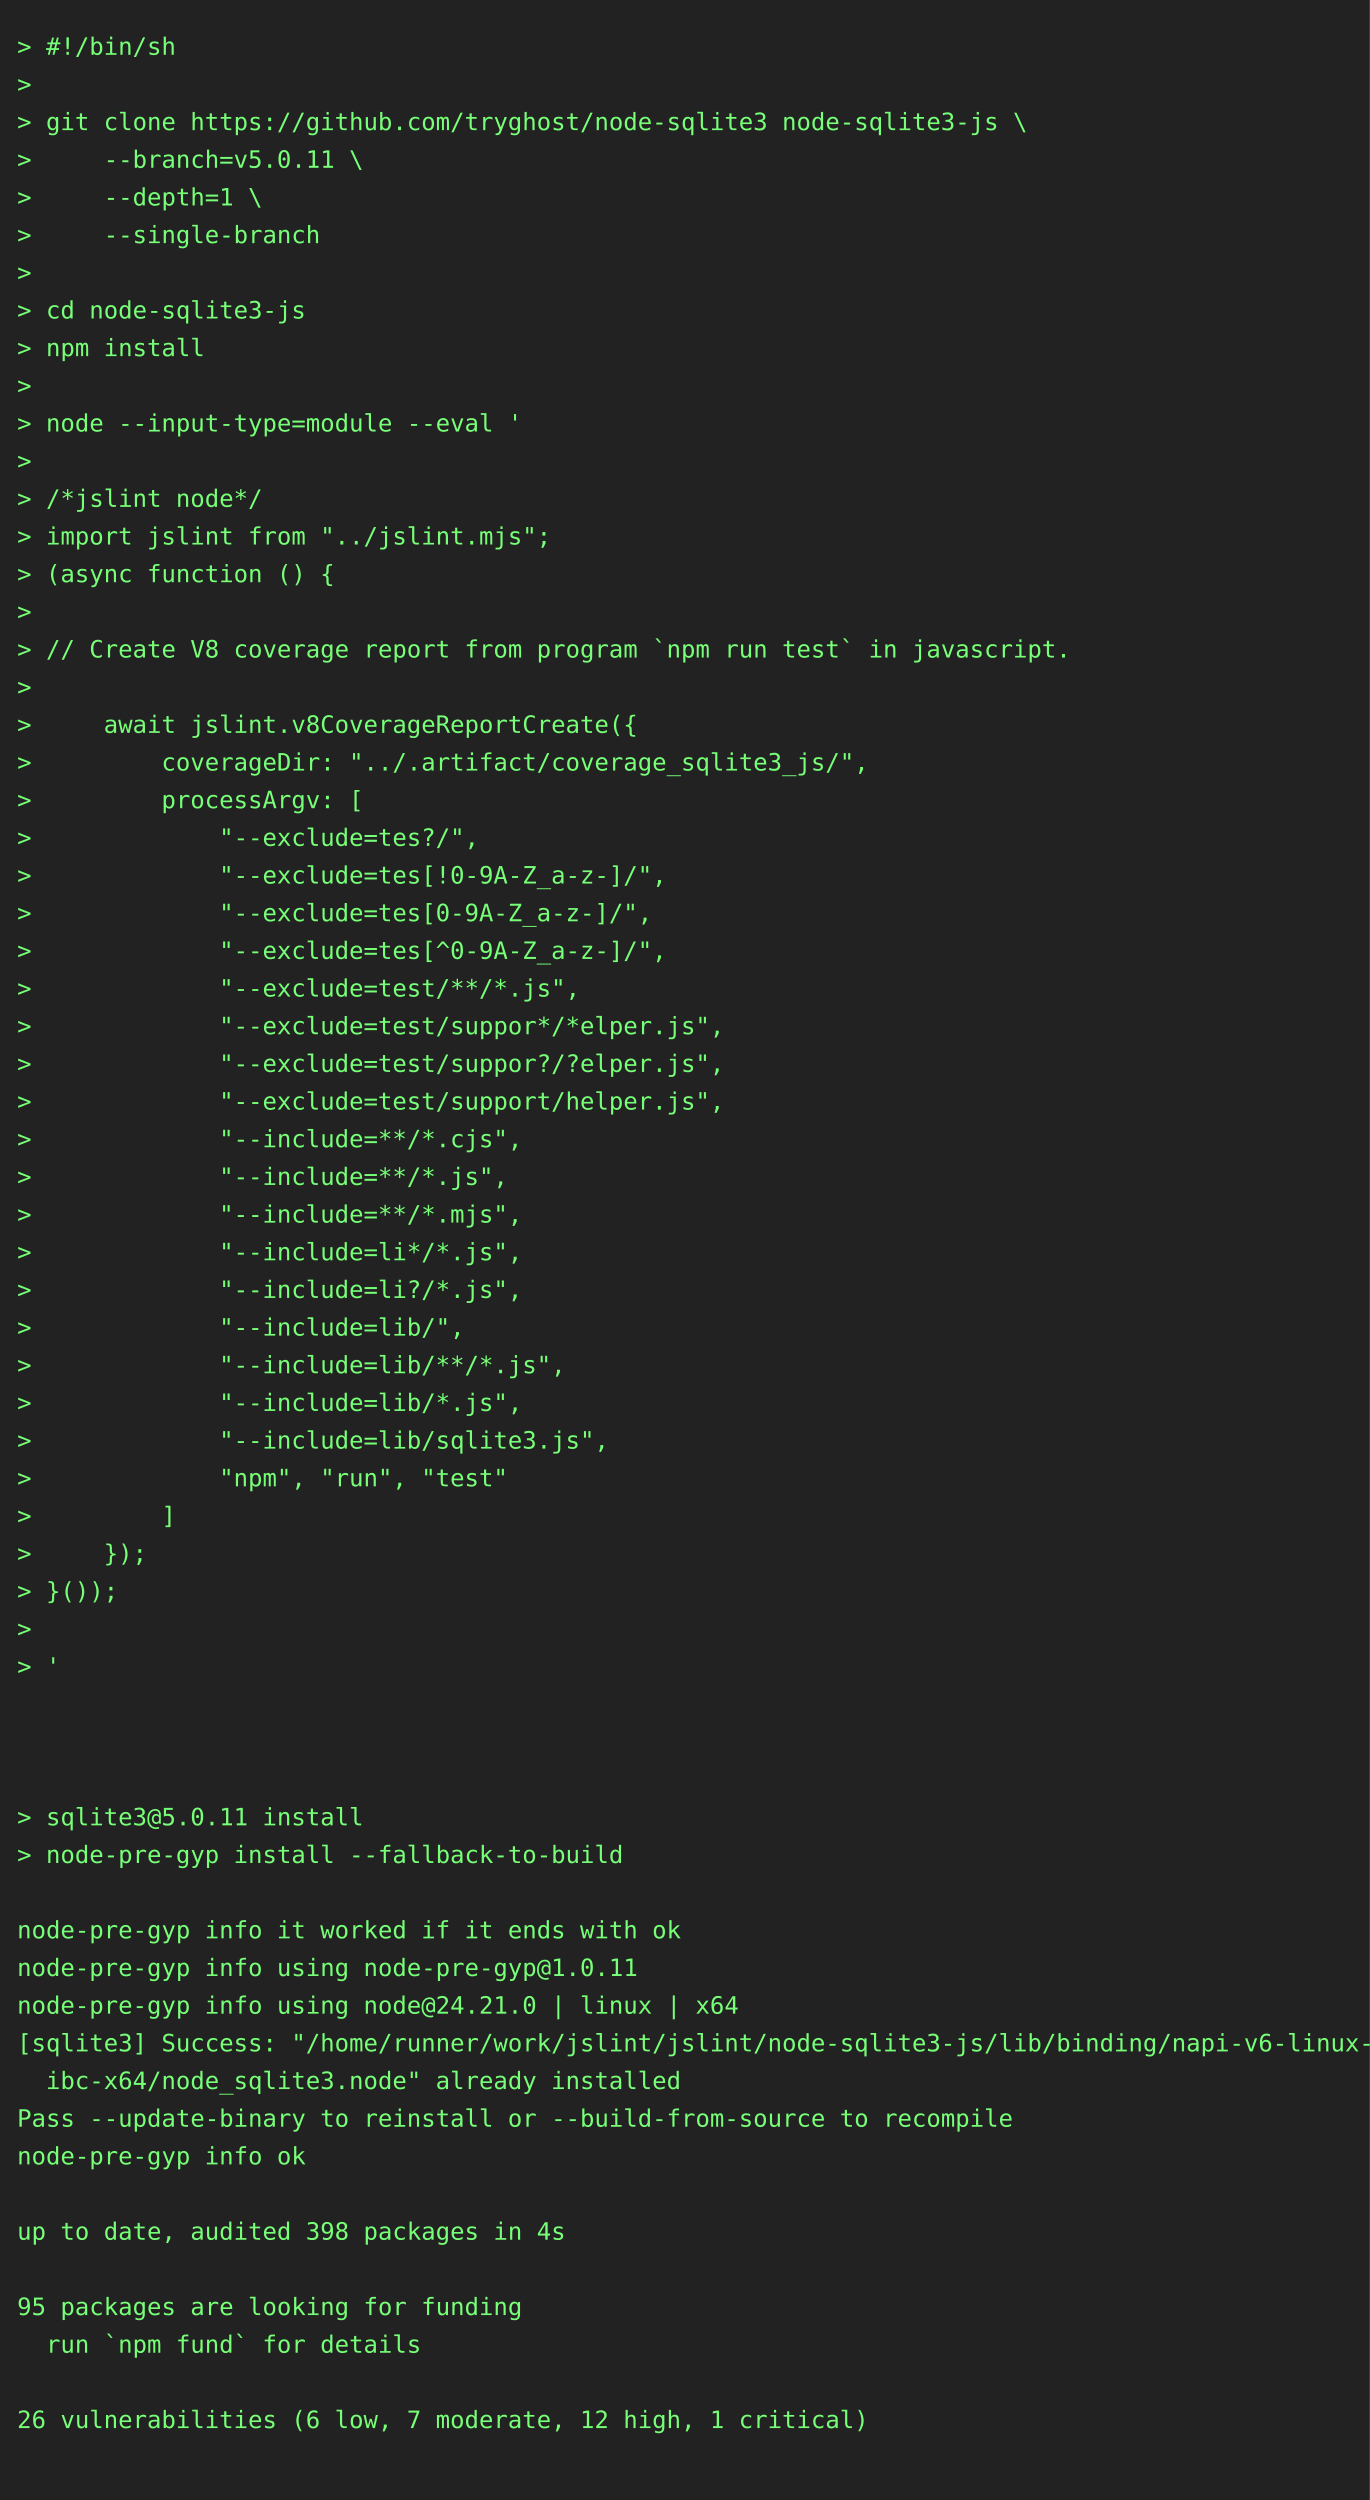
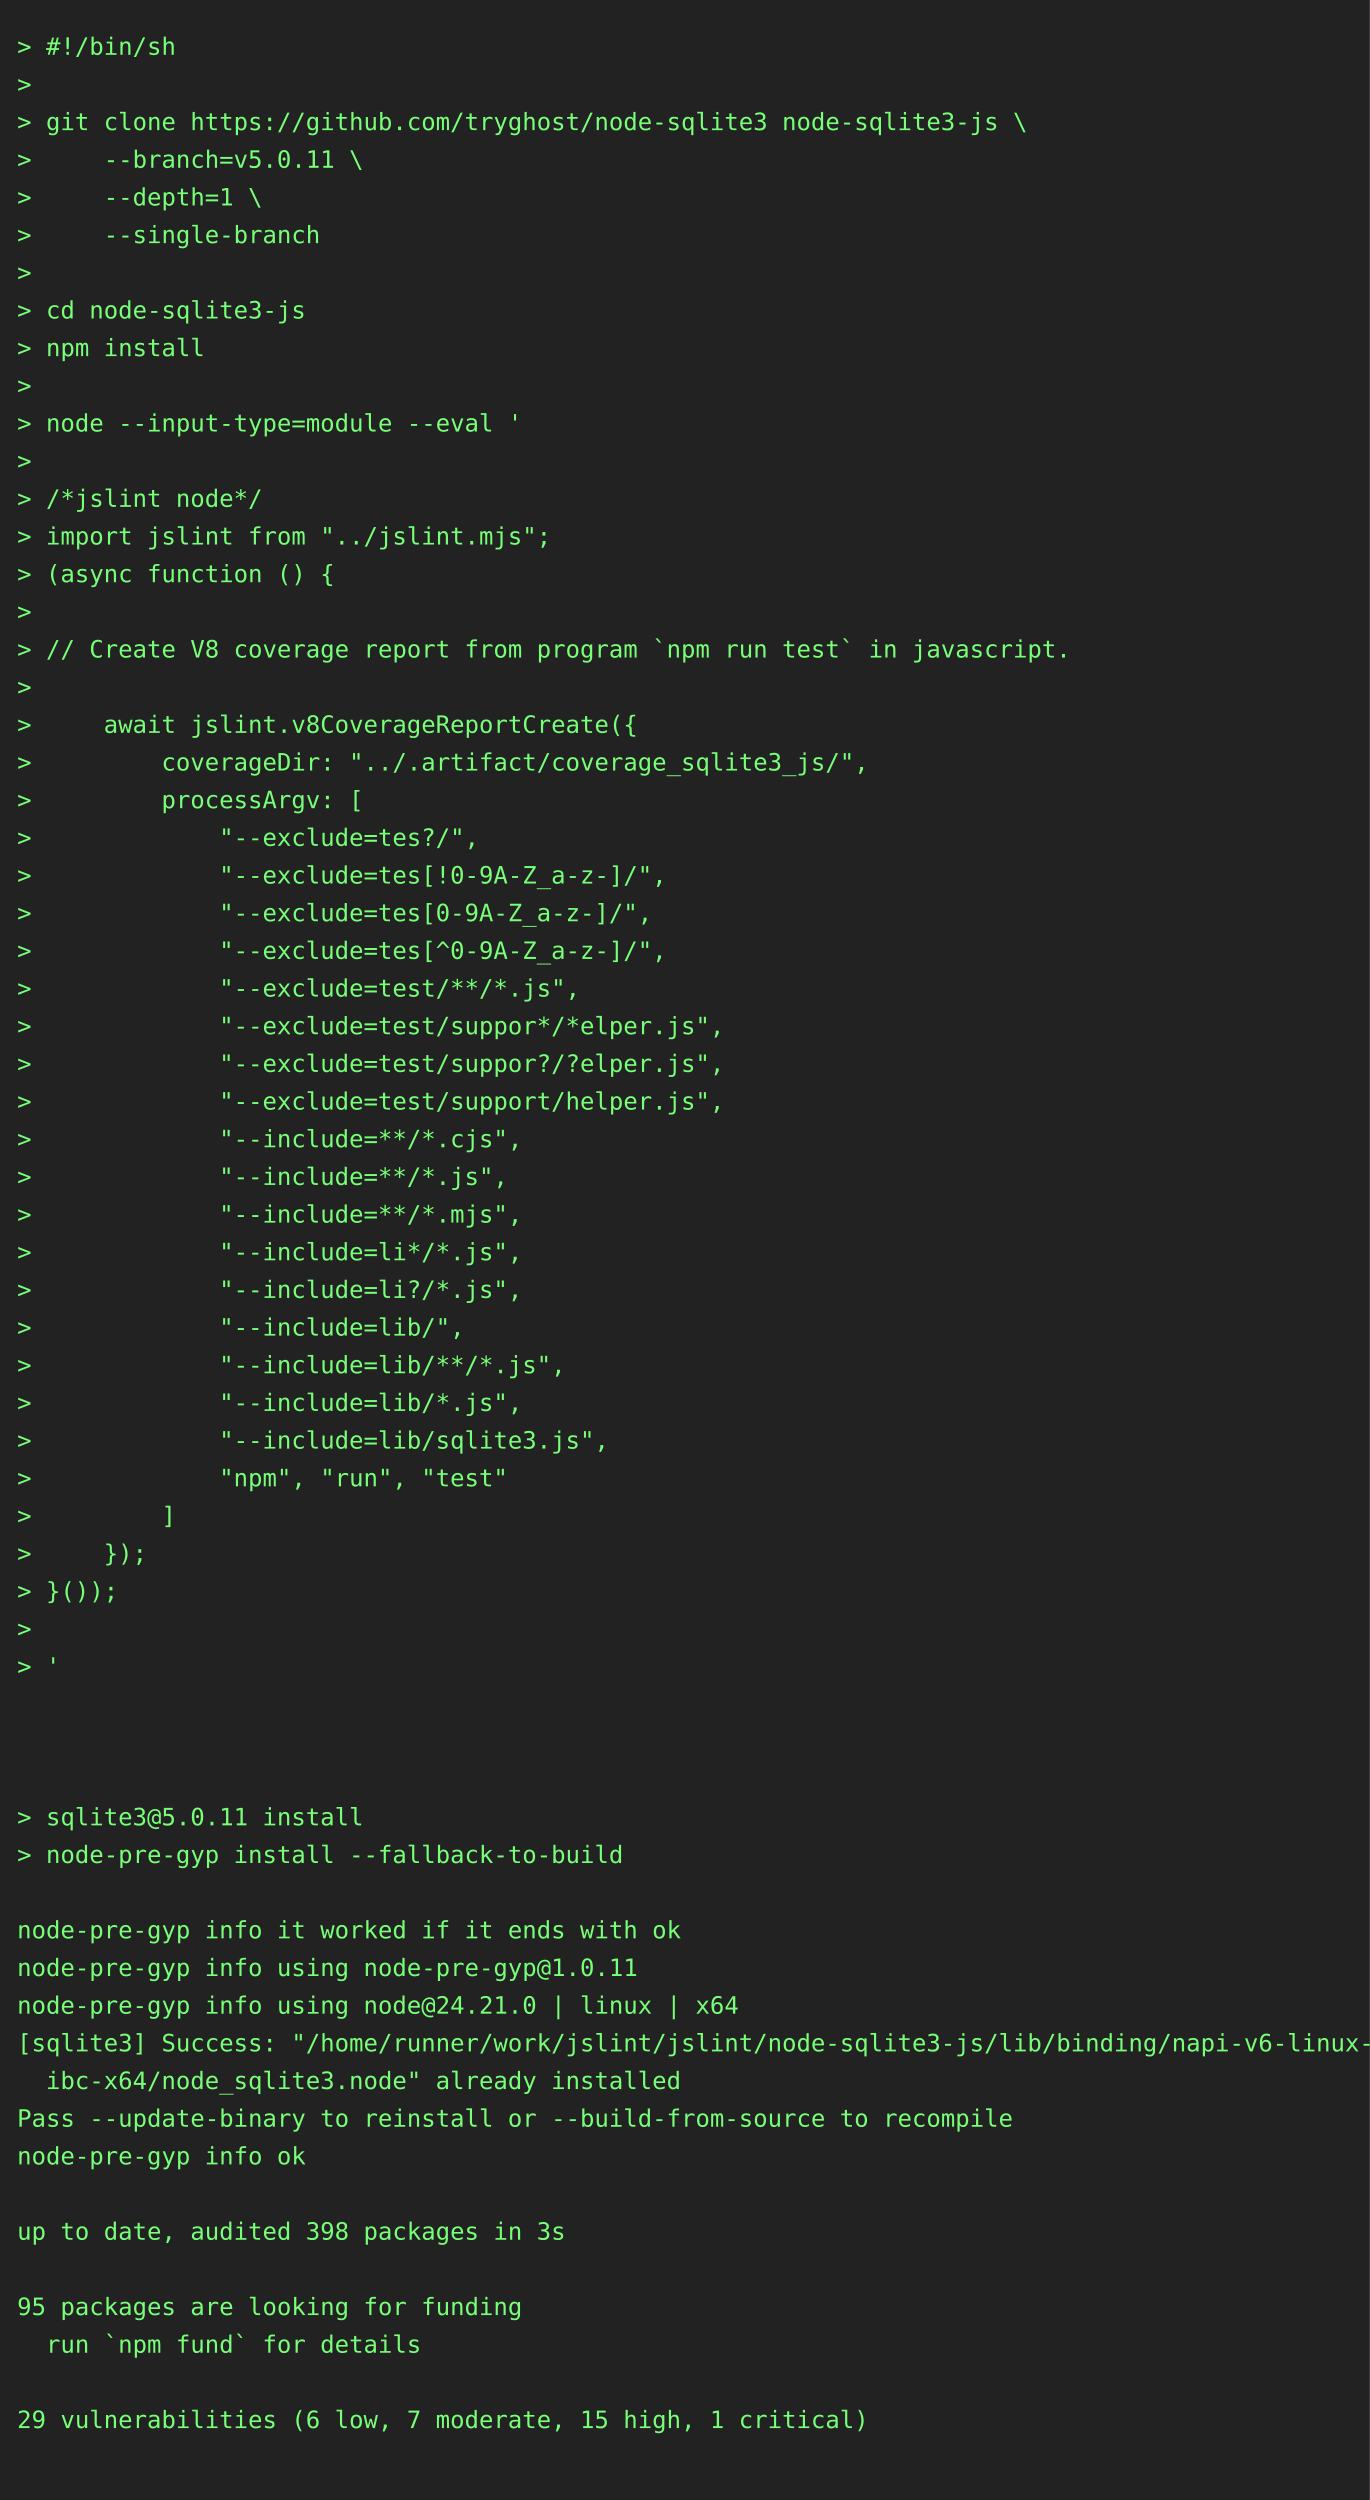
<svg xmlns="http://www.w3.org/2000/svg" height="1460" width="800">
  <rect height="1460" fill="#222" width="800" />
  <text fill="#7f7" font-family="consolas, menlo, monospace" font-size="14" xml:space="preserve">
    <tspan lengthAdjust="spacingAndGlyphs" textLength="768" x="10" y="32">&gt; #!/bin/sh                                                                                      </tspan>
    <tspan lengthAdjust="spacingAndGlyphs" textLength="768" x="10" y="54">&gt;                                                                                                </tspan>
    <tspan lengthAdjust="spacingAndGlyphs" textLength="768" x="10" y="76">&gt; git clone https://github.com/tryghost/node-sqlite3 node-sqlite3-js \                           </tspan>
    <tspan lengthAdjust="spacingAndGlyphs" textLength="768" x="10" y="98">&gt;     --branch=v5.0.11 \                                                                         </tspan>
    <tspan lengthAdjust="spacingAndGlyphs" textLength="768" x="10" y="120">&gt;     --depth=1 \                                                                                </tspan>
    <tspan lengthAdjust="spacingAndGlyphs" textLength="768" x="10" y="142">&gt;     --single-branch                                                                            </tspan>
    <tspan lengthAdjust="spacingAndGlyphs" textLength="768" x="10" y="164">&gt;                                                                                                </tspan>
    <tspan lengthAdjust="spacingAndGlyphs" textLength="768" x="10" y="186">&gt; cd node-sqlite3-js                                                                             </tspan>
    <tspan lengthAdjust="spacingAndGlyphs" textLength="768" x="10" y="208">&gt; npm install                                                                                    </tspan>
    <tspan lengthAdjust="spacingAndGlyphs" textLength="768" x="10" y="230">&gt;                                                                                                </tspan>
    <tspan lengthAdjust="spacingAndGlyphs" textLength="768" x="10" y="252">&gt; node --input-type=module --eval '                                                              </tspan>
    <tspan lengthAdjust="spacingAndGlyphs" textLength="768" x="10" y="274">&gt;                                                                                                </tspan>
    <tspan lengthAdjust="spacingAndGlyphs" textLength="768" x="10" y="296">&gt; /*jslint node*/                                                                                </tspan>
    <tspan lengthAdjust="spacingAndGlyphs" textLength="768" x="10" y="318">&gt; import jslint from "../jslint.mjs";                                                            </tspan>
    <tspan lengthAdjust="spacingAndGlyphs" textLength="768" x="10" y="340">&gt; (async function () {                                                                           </tspan>
    <tspan lengthAdjust="spacingAndGlyphs" textLength="768" x="10" y="362">&gt;                                                                                                </tspan>
    <tspan lengthAdjust="spacingAndGlyphs" textLength="768" x="10" y="384">&gt; // Create V8 coverage report from program `npm run test` in javascript.                        </tspan>
    <tspan lengthAdjust="spacingAndGlyphs" textLength="768" x="10" y="406">&gt;                                                                                                </tspan>
    <tspan lengthAdjust="spacingAndGlyphs" textLength="768" x="10" y="428">&gt;     await jslint.v8CoverageReportCreate({                                                      </tspan>
    <tspan lengthAdjust="spacingAndGlyphs" textLength="768" x="10" y="450">&gt;         coverageDir: "../.artifact/coverage_sqlite3_js/",                                      </tspan>
    <tspan lengthAdjust="spacingAndGlyphs" textLength="768" x="10" y="472">&gt;         processArgv: [                                                                         </tspan>
    <tspan lengthAdjust="spacingAndGlyphs" textLength="768" x="10" y="494">&gt;             "--exclude=tes?/",                                                                 </tspan>
    <tspan lengthAdjust="spacingAndGlyphs" textLength="768" x="10" y="516">&gt;             "--exclude=tes[!0-9A-Z_a-z-]/",                                                    </tspan>
    <tspan lengthAdjust="spacingAndGlyphs" textLength="768" x="10" y="538">&gt;             "--exclude=tes[0-9A-Z_a-z-]/",                                                     </tspan>
    <tspan lengthAdjust="spacingAndGlyphs" textLength="768" x="10" y="560">&gt;             "--exclude=tes[^0-9A-Z_a-z-]/",                                                    </tspan>
    <tspan lengthAdjust="spacingAndGlyphs" textLength="768" x="10" y="582">&gt;             "--exclude=test/**/*.js",                                                          </tspan>
    <tspan lengthAdjust="spacingAndGlyphs" textLength="768" x="10" y="604">&gt;             "--exclude=test/suppor*/*elper.js",                                                </tspan>
    <tspan lengthAdjust="spacingAndGlyphs" textLength="768" x="10" y="626">&gt;             "--exclude=test/suppor?/?elper.js",                                                </tspan>
    <tspan lengthAdjust="spacingAndGlyphs" textLength="768" x="10" y="648">&gt;             "--exclude=test/support/helper.js",                                                </tspan>
    <tspan lengthAdjust="spacingAndGlyphs" textLength="768" x="10" y="670">&gt;             "--include=**/*.cjs",                                                              </tspan>
    <tspan lengthAdjust="spacingAndGlyphs" textLength="768" x="10" y="692">&gt;             "--include=**/*.js",                                                               </tspan>
    <tspan lengthAdjust="spacingAndGlyphs" textLength="768" x="10" y="714">&gt;             "--include=**/*.mjs",                                                              </tspan>
    <tspan lengthAdjust="spacingAndGlyphs" textLength="768" x="10" y="736">&gt;             "--include=li*/*.js",                                                              </tspan>
    <tspan lengthAdjust="spacingAndGlyphs" textLength="768" x="10" y="758">&gt;             "--include=li?/*.js",                                                              </tspan>
    <tspan lengthAdjust="spacingAndGlyphs" textLength="768" x="10" y="780">&gt;             "--include=lib/",                                                                  </tspan>
    <tspan lengthAdjust="spacingAndGlyphs" textLength="768" x="10" y="802">&gt;             "--include=lib/**/*.js",                                                           </tspan>
    <tspan lengthAdjust="spacingAndGlyphs" textLength="768" x="10" y="824">&gt;             "--include=lib/*.js",                                                              </tspan>
    <tspan lengthAdjust="spacingAndGlyphs" textLength="768" x="10" y="846">&gt;             "--include=lib/sqlite3.js",                                                        </tspan>
    <tspan lengthAdjust="spacingAndGlyphs" textLength="768" x="10" y="868">&gt;             "npm", "run", "test"                                                               </tspan>
    <tspan lengthAdjust="spacingAndGlyphs" textLength="768" x="10" y="890">&gt;         ]                                                                                      </tspan>
    <tspan lengthAdjust="spacingAndGlyphs" textLength="768" x="10" y="912">&gt;     });                                                                                        </tspan>
    <tspan lengthAdjust="spacingAndGlyphs" textLength="768" x="10" y="934">&gt; }());                                                                                          </tspan>
    <tspan lengthAdjust="spacingAndGlyphs" textLength="768" x="10" y="956">&gt;                                                                                                </tspan>
    <tspan lengthAdjust="spacingAndGlyphs" textLength="768" x="10" y="978">&gt; '                                                                                              </tspan>
    <tspan lengthAdjust="spacingAndGlyphs" textLength="768" x="10" y="1000">                                                                                                 </tspan>
    <tspan lengthAdjust="spacingAndGlyphs" textLength="768" x="10" y="1022">                                                                                                 </tspan>
    <tspan lengthAdjust="spacingAndGlyphs" textLength="768" x="10" y="1044">                                                                                                 </tspan>
    <tspan lengthAdjust="spacingAndGlyphs" textLength="768" x="10" y="1066">&gt; sqlite3@5.0.11 install                                                                         </tspan>
    <tspan lengthAdjust="spacingAndGlyphs" textLength="768" x="10" y="1088">&gt; node-pre-gyp install --fallback-to-build                                                       </tspan>
    <tspan lengthAdjust="spacingAndGlyphs" textLength="768" x="10" y="1110">                                                                                                 </tspan>
    <tspan lengthAdjust="spacingAndGlyphs" textLength="768" x="10" y="1132">node-pre-gyp info it worked if it ends with ok                                                   </tspan>
    <tspan lengthAdjust="spacingAndGlyphs" textLength="768" x="10" y="1154">node-pre-gyp info using node-pre-gyp@1.0.11                                                      </tspan>
    <tspan lengthAdjust="spacingAndGlyphs" textLength="768" x="10" y="1176">node-pre-gyp info using node@24.21.0 | linux | x64                                               </tspan>
    <tspan lengthAdjust="spacingAndGlyphs" textLength="768" x="10" y="1198">[sqlite3] Success: "/home/runner/work/jslint/jslint/node-sqlite3-js/lib/binding/napi-v6-linux-gl\</tspan>
    <tspan lengthAdjust="spacingAndGlyphs" textLength="768" x="10" y="1220">  ibc-x64/node_sqlite3.node" already installed                                                   </tspan>
    <tspan lengthAdjust="spacingAndGlyphs" textLength="768" x="10" y="1242">Pass --update-binary to reinstall or --build-from-source to recompile                            </tspan>
    <tspan lengthAdjust="spacingAndGlyphs" textLength="768" x="10" y="1264">node-pre-gyp info ok                                                                             </tspan>
    <tspan lengthAdjust="spacingAndGlyphs" textLength="768" x="10" y="1286">                                                                                                 </tspan>
-     <tspan lengthAdjust="spacingAndGlyphs" textLength="768" x="10" y="1308">up to date, audited 398 packages in 4s                                                           </tspan>
+     <tspan lengthAdjust="spacingAndGlyphs" textLength="768" x="10" y="1308">up to date, audited 398 packages in 3s                                                           </tspan>
    <tspan lengthAdjust="spacingAndGlyphs" textLength="768" x="10" y="1330">                                                                                                 </tspan>
    <tspan lengthAdjust="spacingAndGlyphs" textLength="768" x="10" y="1352">95 packages are looking for funding                                                              </tspan>
    <tspan lengthAdjust="spacingAndGlyphs" textLength="768" x="10" y="1374">  run `npm fund` for details                                                                     </tspan>
    <tspan lengthAdjust="spacingAndGlyphs" textLength="768" x="10" y="1396">                                                                                                 </tspan>
-     <tspan lengthAdjust="spacingAndGlyphs" textLength="768" x="10" y="1418">26 vulnerabilities (6 low, 7 moderate, 12 high, 1 critical)                                      </tspan>
+     <tspan lengthAdjust="spacingAndGlyphs" textLength="768" x="10" y="1418">29 vulnerabilities (6 low, 7 moderate, 15 high, 1 critical)                                      </tspan>
    <tspan lengthAdjust="spacingAndGlyphs" textLength="768" x="10" y="1440">                                                                                                 </tspan>
  </text>
</svg>
